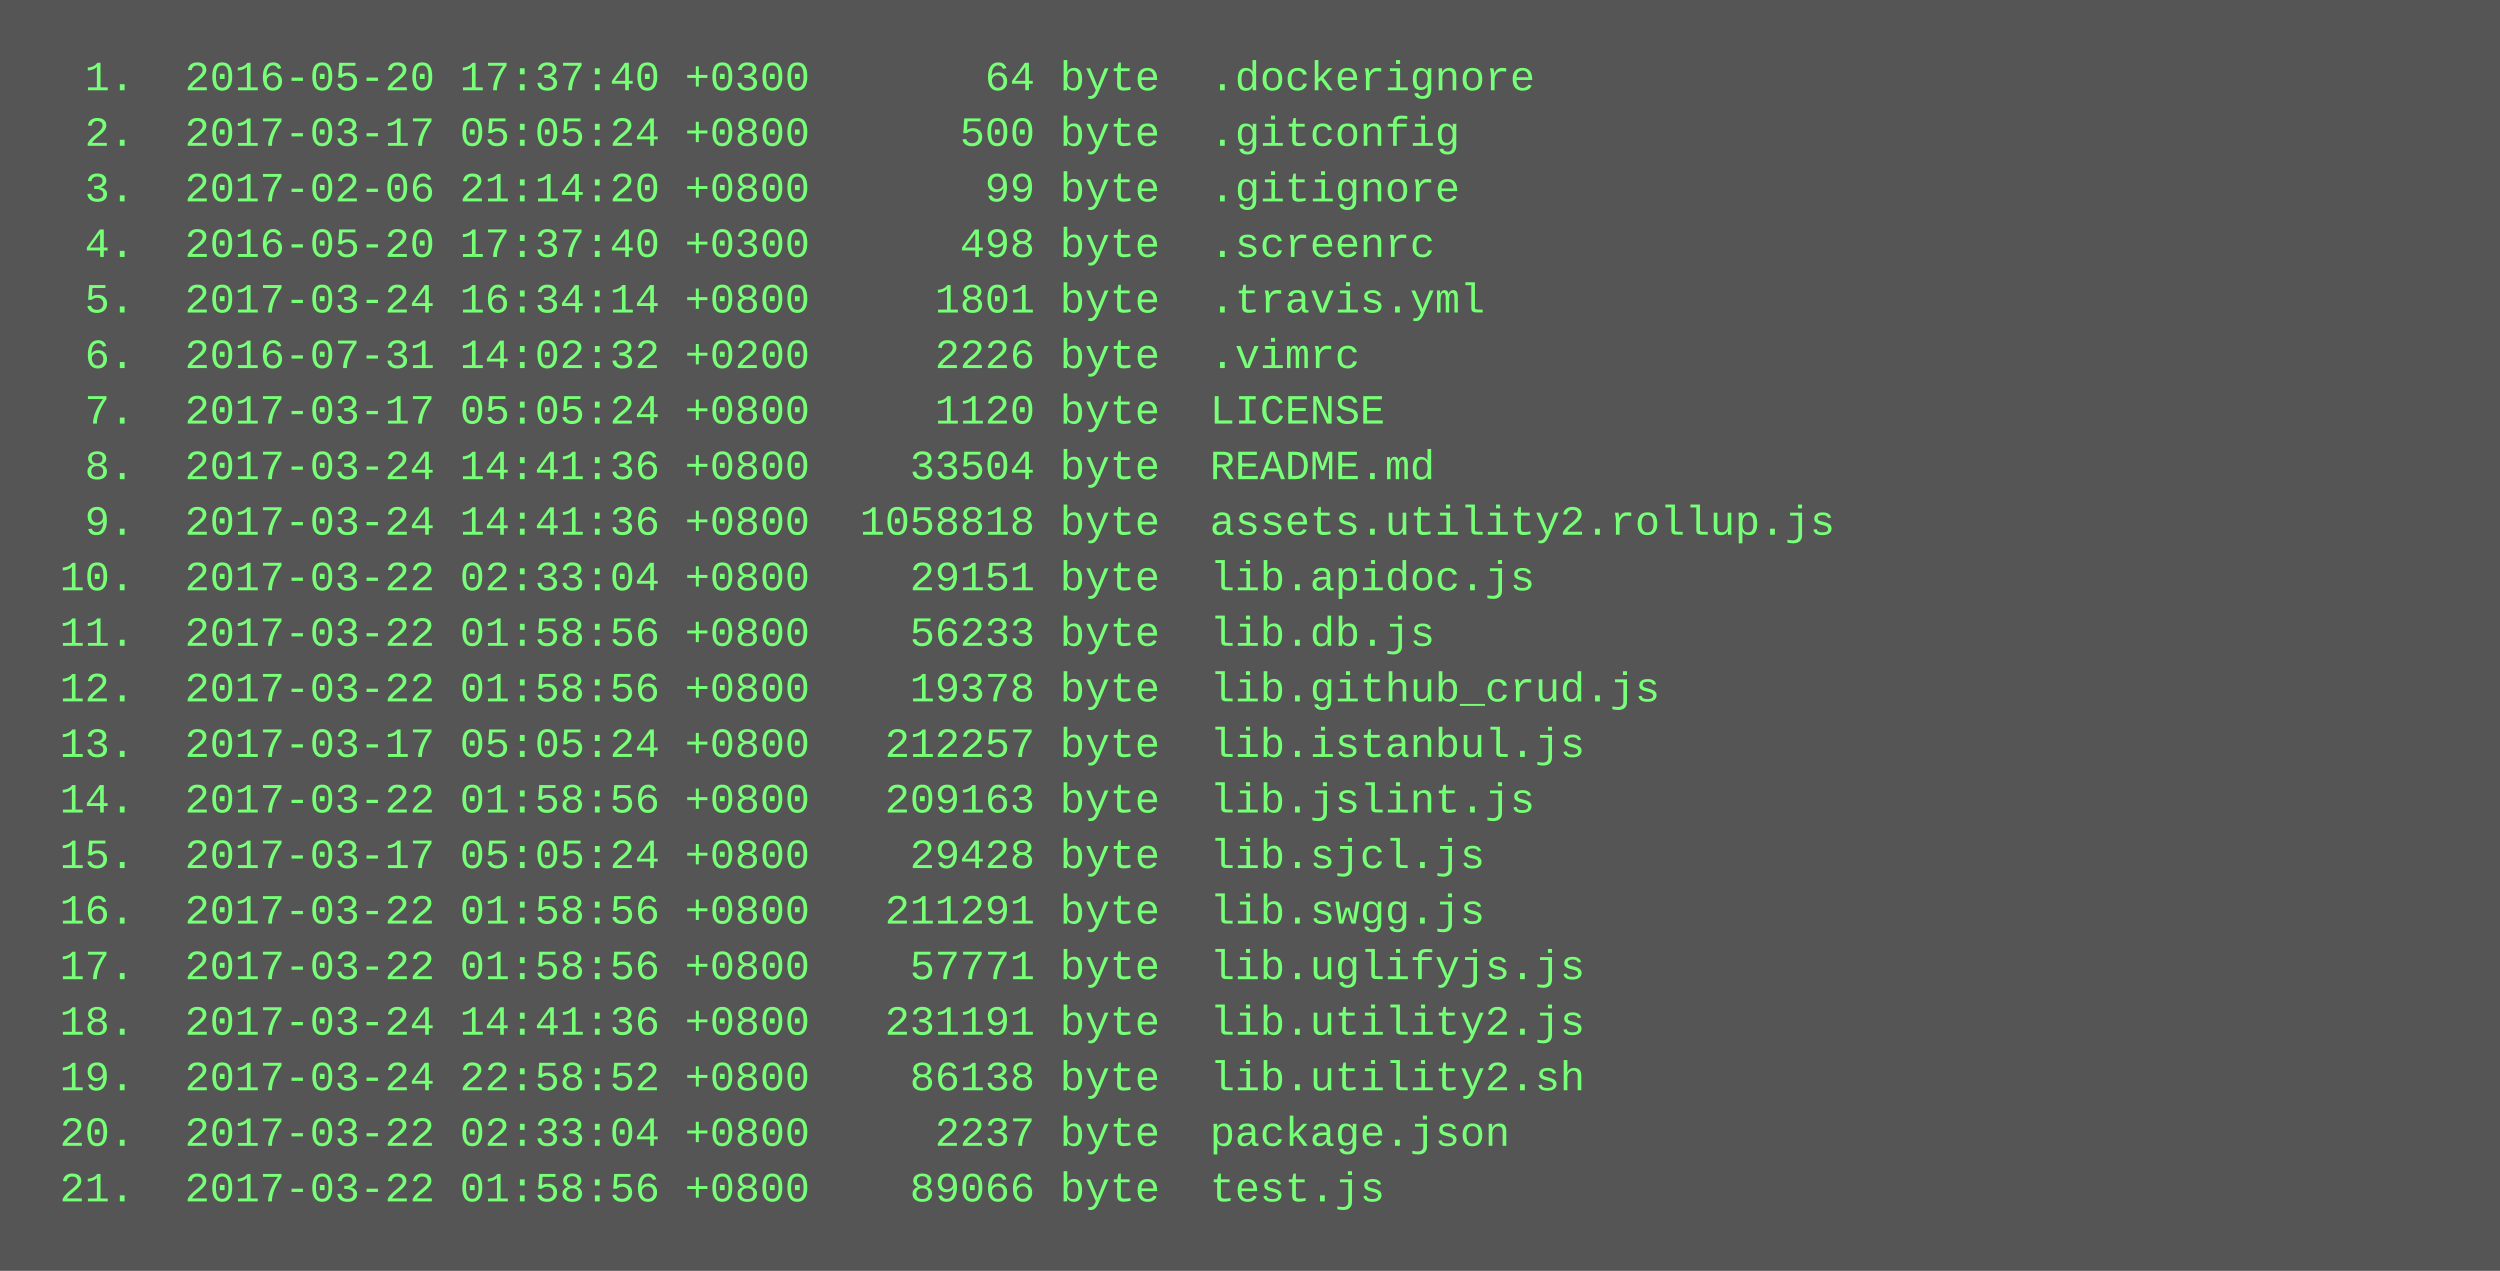
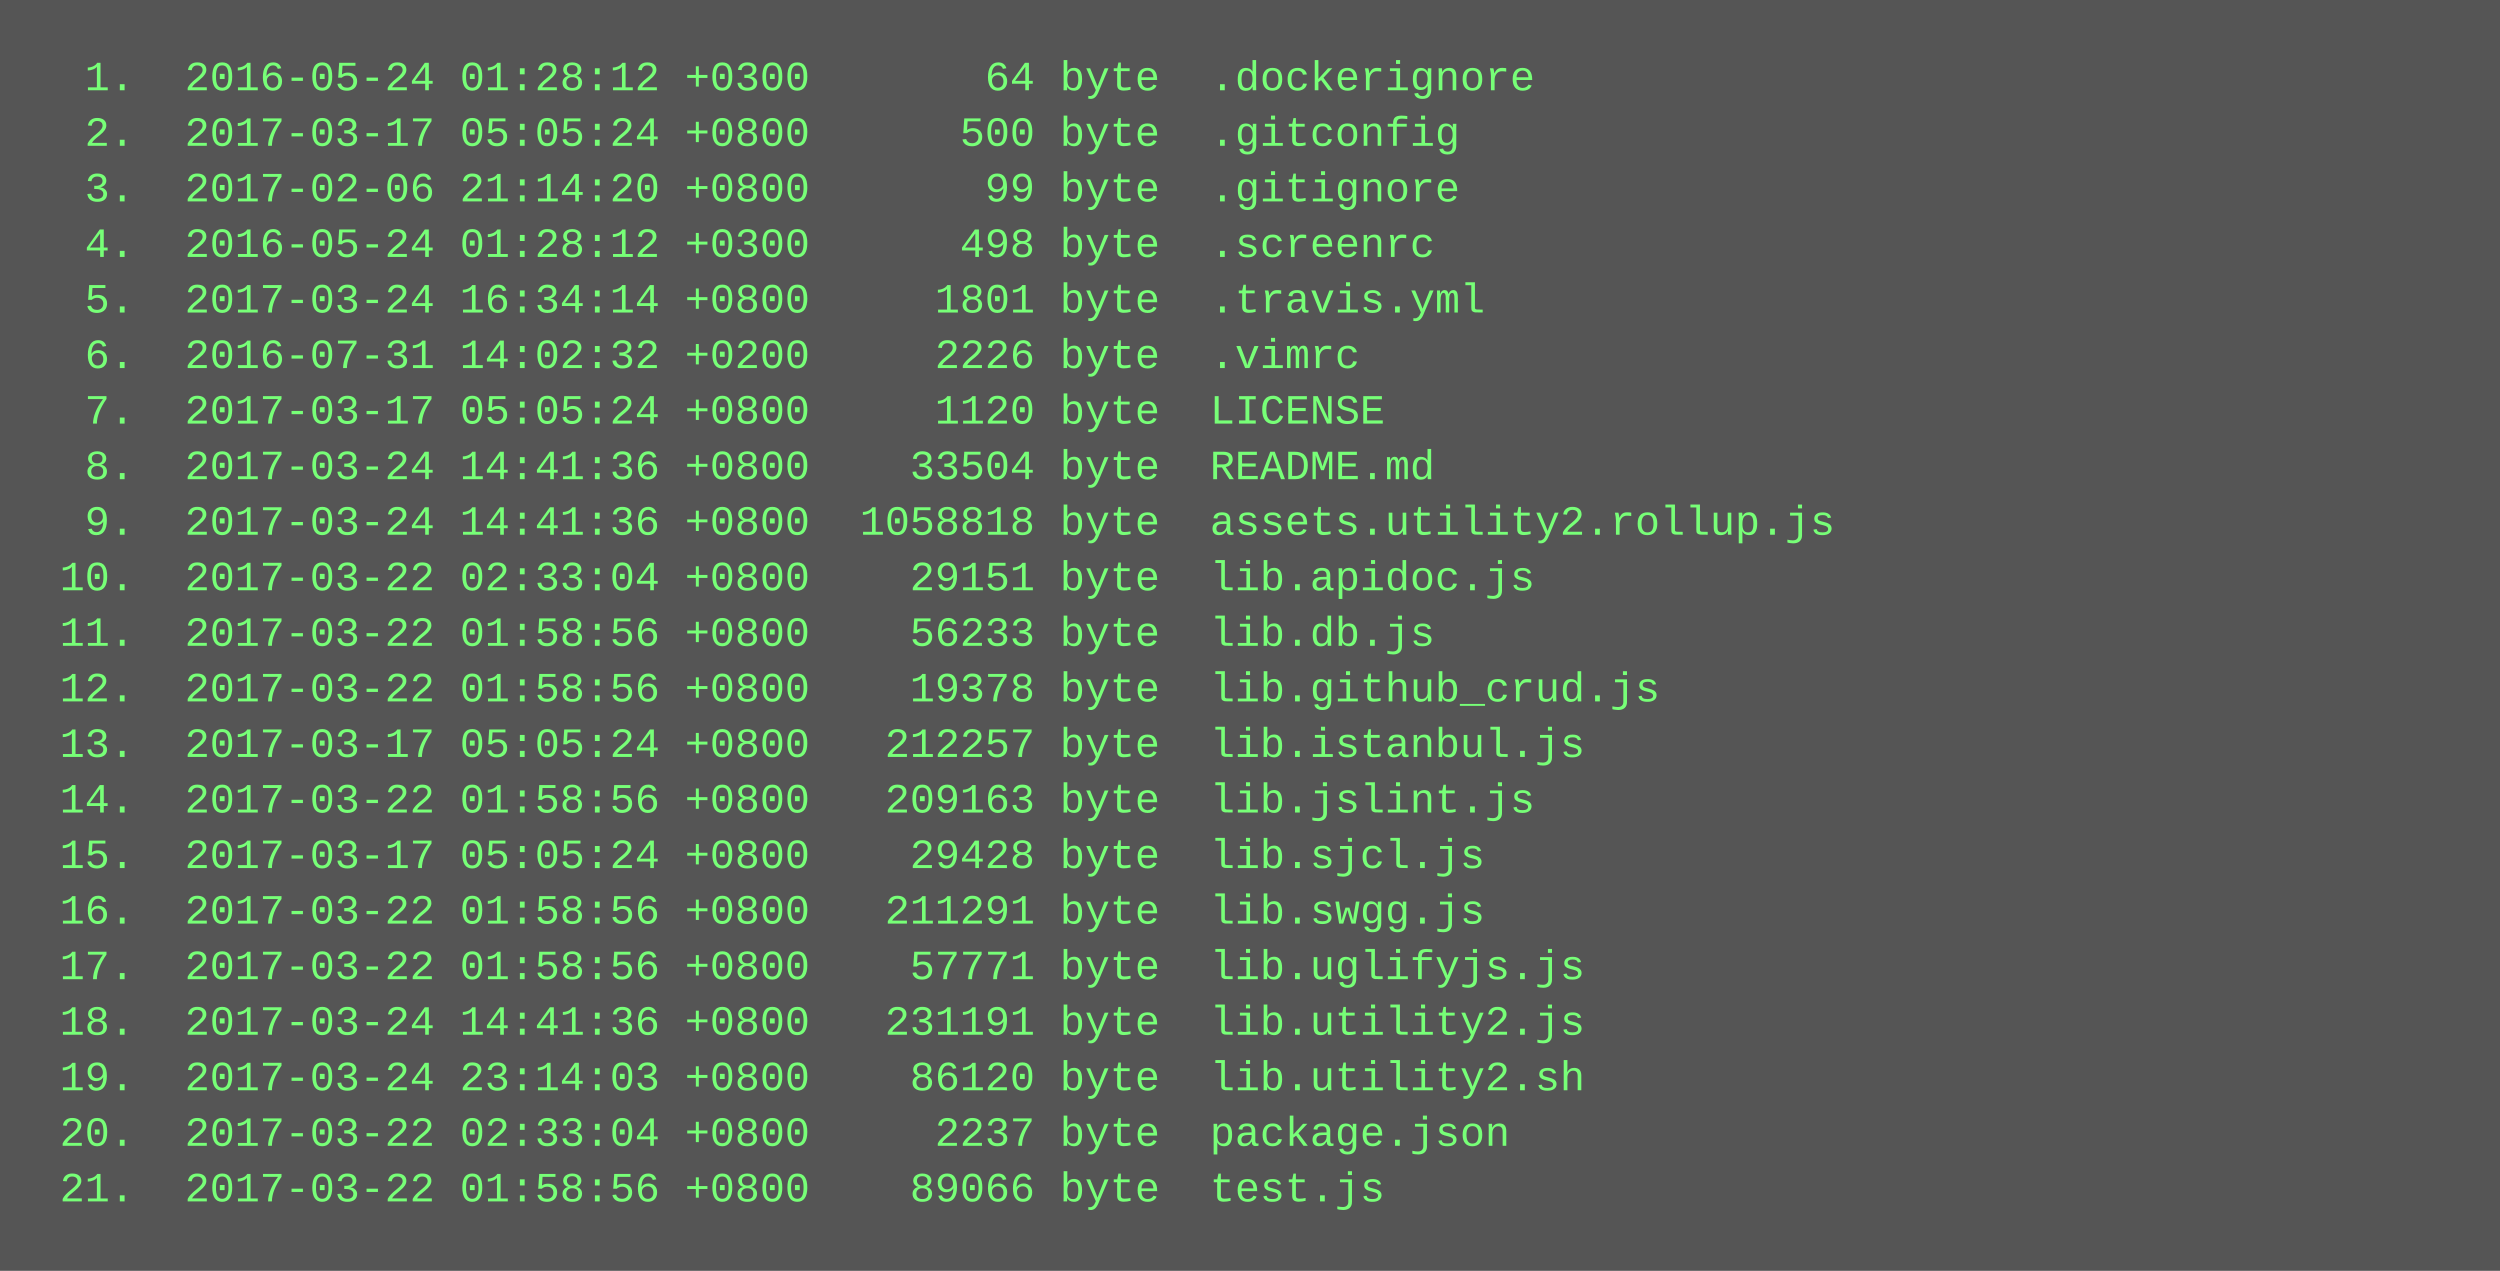
<svg xmlns="http://www.w3.org/2000/svg" height="366" width="720">
  <rect height="366" fill="#555" width="720" />
  <text fill="#7f7" font-family="Courier New" font-size="12" xml:space="preserve">
-     <tspan x="10" y="26">  1.  2016-05-20 17:37:40 +0300       64 byte  .dockerignore</tspan>
+     <tspan x="10" y="26">  1.  2016-05-24 01:28:12 +0300       64 byte  .dockerignore</tspan>
    <tspan x="10" y="42">  2.  2017-03-17 05:05:24 +0800      500 byte  .gitconfig</tspan>
    <tspan x="10" y="58">  3.  2017-02-06 21:14:20 +0800       99 byte  .gitignore</tspan>
-     <tspan x="10" y="74">  4.  2016-05-20 17:37:40 +0300      498 byte  .screenrc</tspan>
+     <tspan x="10" y="74">  4.  2016-05-24 01:28:12 +0300      498 byte  .screenrc</tspan>
    <tspan x="10" y="90">  5.  2017-03-24 16:34:14 +0800     1801 byte  .travis.yml</tspan>
    <tspan x="10" y="106">  6.  2016-07-31 14:02:32 +0200     2226 byte  .vimrc</tspan>
    <tspan x="10" y="122">  7.  2017-03-17 05:05:24 +0800     1120 byte  LICENSE</tspan>
    <tspan x="10" y="138">  8.  2017-03-24 14:41:36 +0800    33504 byte  README.md</tspan>
    <tspan x="10" y="154">  9.  2017-03-24 14:41:36 +0800  1058818 byte  assets.utility2.rollup.js</tspan>
    <tspan x="10" y="170"> 10.  2017-03-22 02:33:04 +0800    29151 byte  lib.apidoc.js</tspan>
    <tspan x="10" y="186"> 11.  2017-03-22 01:58:56 +0800    56233 byte  lib.db.js</tspan>
    <tspan x="10" y="202"> 12.  2017-03-22 01:58:56 +0800    19378 byte  lib.github_crud.js</tspan>
    <tspan x="10" y="218"> 13.  2017-03-17 05:05:24 +0800   212257 byte  lib.istanbul.js</tspan>
    <tspan x="10" y="234"> 14.  2017-03-22 01:58:56 +0800   209163 byte  lib.jslint.js</tspan>
    <tspan x="10" y="250"> 15.  2017-03-17 05:05:24 +0800    29428 byte  lib.sjcl.js</tspan>
    <tspan x="10" y="266"> 16.  2017-03-22 01:58:56 +0800   211291 byte  lib.swgg.js</tspan>
    <tspan x="10" y="282"> 17.  2017-03-22 01:58:56 +0800    57771 byte  lib.uglifyjs.js</tspan>
    <tspan x="10" y="298"> 18.  2017-03-24 14:41:36 +0800   231191 byte  lib.utility2.js</tspan>
-     <tspan x="10" y="314"> 19.  2017-03-24 22:58:52 +0800    86138 byte  lib.utility2.sh</tspan>
+     <tspan x="10" y="314"> 19.  2017-03-24 23:14:03 +0800    86120 byte  lib.utility2.sh</tspan>
    <tspan x="10" y="330"> 20.  2017-03-22 02:33:04 +0800     2237 byte  package.json</tspan>
    <tspan x="10" y="346"> 21.  2017-03-22 01:58:56 +0800    89066 byte  test.js</tspan>
  </text>
</svg>
